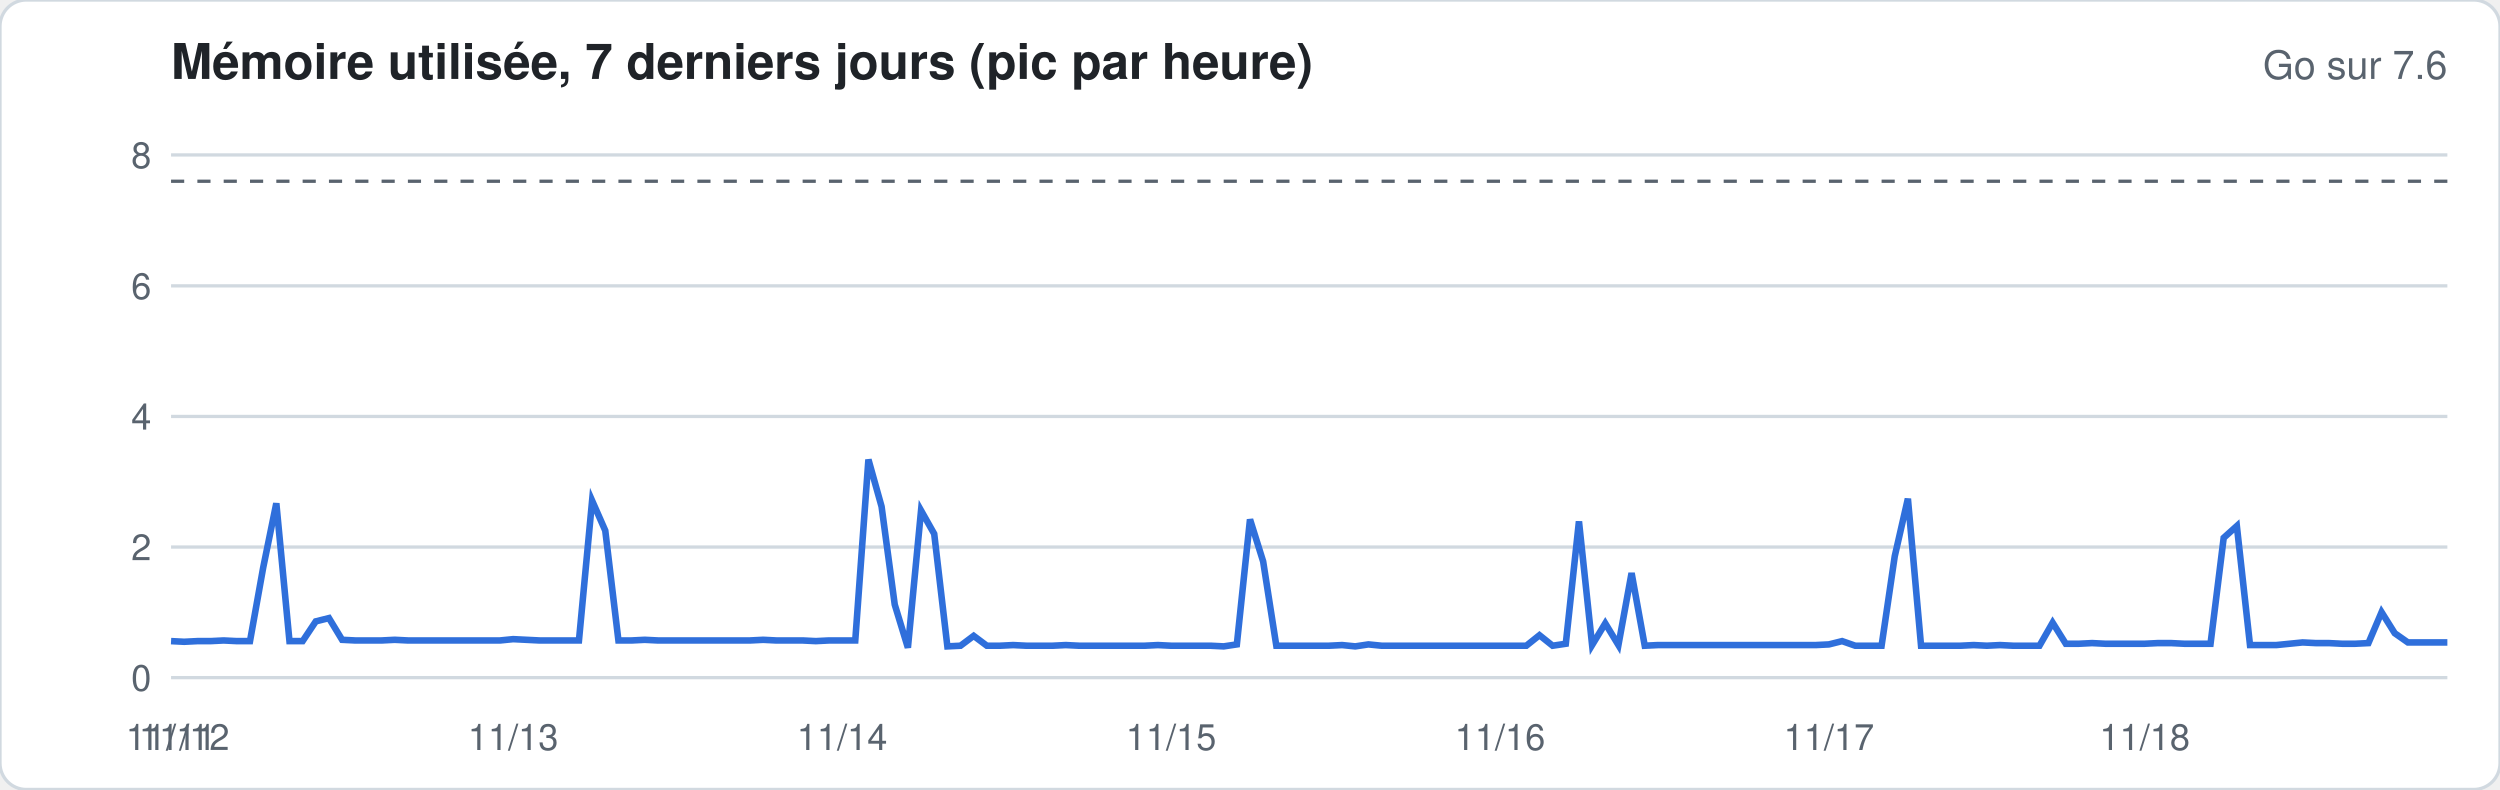
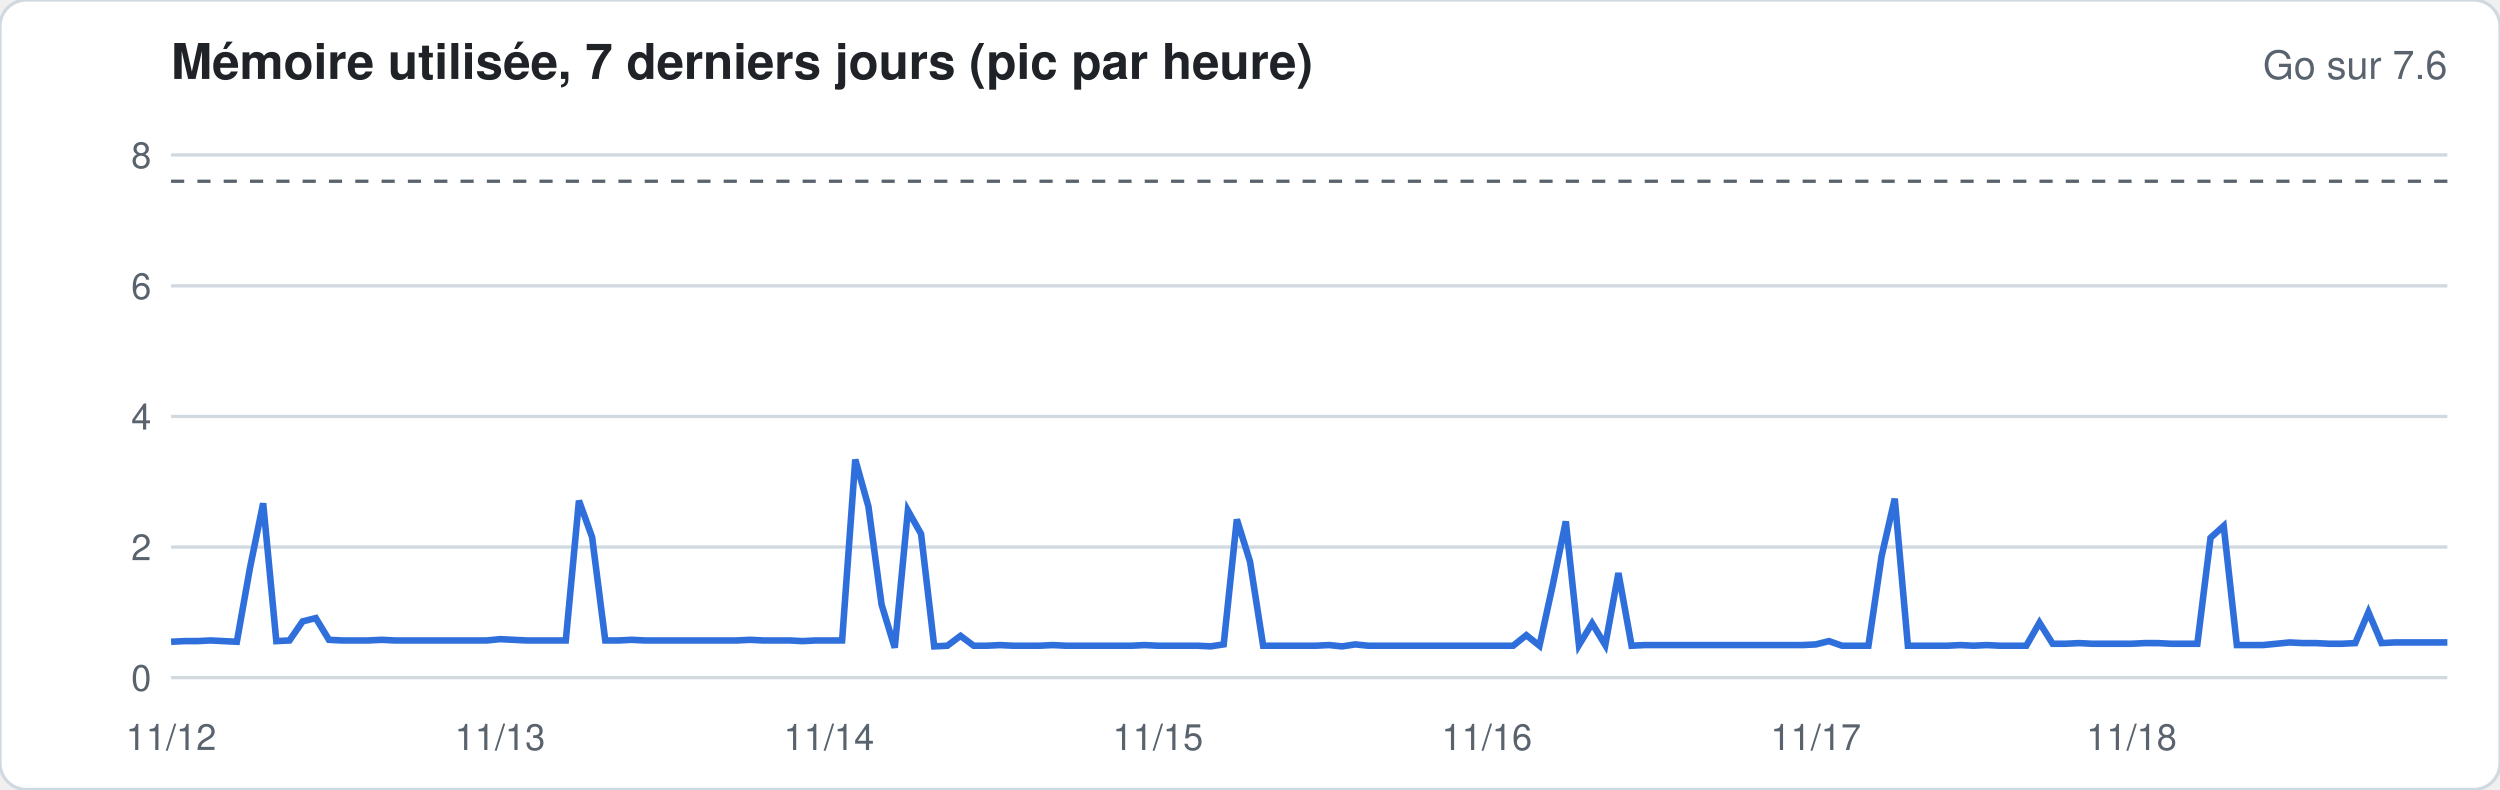
<svg xmlns="http://www.w3.org/2000/svg" width="760" height="240" viewBox="0 0 760 240" font-family="-apple-system,Segoe UI,Helvetica,Arial,sans-serif">
  <rect width="760" height="240" rx="8" fill="#ffffff" stroke="#d1d9e0" />
  <text x="52" y="24" font-size="15" font-weight="600" fill="#1f2328">Mémoire utilisée, 7 derniers jours (pic par heure)</text>
  <text x="744" y="24" font-size="12" fill="#59636e" text-anchor="end">Go sur 7.6</text>
  <line x1="52" x2="744" y1="206.0" y2="206.0" stroke="#d1d9e0" stroke-width="1" />
  <text x="46" y="210.0" font-size="11" fill="#59636e" text-anchor="end">0</text>
  <line x1="52" x2="744" y1="166.3" y2="166.3" stroke="#d1d9e0" stroke-width="1" />
  <text x="46" y="170.3" font-size="11" fill="#59636e" text-anchor="end">2</text>
  <line x1="52" x2="744" y1="126.6" y2="126.6" stroke="#d1d9e0" stroke-width="1" />
  <text x="46" y="130.6" font-size="11" fill="#59636e" text-anchor="end">4</text>
  <line x1="52" x2="744" y1="86.9" y2="86.9" stroke="#d1d9e0" stroke-width="1" />
  <text x="46" y="90.9" font-size="11" fill="#59636e" text-anchor="end">6</text>
  <line x1="52" x2="744" y1="47.1" y2="47.1" stroke="#d1d9e0" stroke-width="1" />
  <text x="46" y="51.1" font-size="11" fill="#59636e" text-anchor="end">8</text>
  <line x1="52" x2="744" y1="55.1" y2="55.1" stroke="#59636e" stroke-dasharray="4 4" />
-   <polyline fill="none" stroke="#2f6fdb" stroke-width="2" points="52.0,194.9 56.0,195.1 60.0,194.9 64.0,194.9 68.0,194.7 72.0,194.9 76.0,194.9 80.0,172.6 84.0,153.0 88.0,194.9 92.0,194.9 96.0,188.9 100.0,187.9 104.0,194.5 108.0,194.7 112.0,194.7 116.0,194.7 120.0,194.5 124.0,194.7 128.0,194.7 132.0,194.7 136.0,194.7 140.0,194.7 144.0,194.7 148.0,194.7 152.0,194.7 156.0,194.3 160.0,194.5 164.0,194.7 168.0,194.7 172.0,194.7 176.0,194.7 180.0,152.2 184.0,161.3 188.0,194.7 192.0,194.7 196.0,194.5 200.0,194.7 204.0,194.7 208.0,194.7 212.0,194.7 216.0,194.7 220.0,194.7 224.0,194.7 228.0,194.7 232.0,194.5 236.0,194.7 240.0,194.7 244.0,194.7 248.0,194.9 252.0,194.7 256.0,194.7 260.0,194.7 264.0,139.7 268.0,154.0 272.0,183.8 276.0,196.9 280.0,155.2 284.0,162.3 288.0,196.5 292.0,196.3 296.0,193.3 300.0,196.3 304.0,196.3 308.0,196.1 312.0,196.3 316.0,196.3 320.0,196.3 324.0,196.1 328.0,196.3 332.0,196.3 336.0,196.3 340.0,196.3 344.0,196.3 348.0,196.3 352.0,196.1 356.0,196.3 360.0,196.3 364.0,196.3 368.0,196.3 372.0,196.5 376.0,195.9 380.0,157.9 384.0,170.7 388.0,196.3 392.0,196.3 396.0,196.3 400.0,196.3 404.0,196.3 408.0,196.1 412.0,196.5 416.0,195.9 420.0,196.3 424.0,196.3 428.0,196.3 432.0,196.3 436.0,196.3 440.0,196.3 444.0,196.3 448.0,196.3 452.0,196.3 456.0,196.3 460.0,196.3 464.0,196.3 468.0,193.1 472.0,196.3 476.0,195.7 480.0,158.5 484.0,196.1 488.0,189.5 492.0,196.1 496.0,174.2 500.0,196.3 504.0,196.1 508.0,196.1 512.0,196.1 516.0,196.1 520.0,196.1 524.0,196.1 528.0,196.1 532.0,196.1 536.0,196.1 540.0,196.1 544.0,196.1 548.0,196.1 552.0,196.1 556.0,195.9 560.0,194.9 564.0,196.3 568.0,196.3 572.0,196.3 576.0,169.1 580.0,151.6 584.0,196.3 588.0,196.3 592.0,196.3 596.0,196.3 600.0,196.1 604.0,196.3 608.0,196.1 612.0,196.3 616.0,196.3 620.0,196.3 624.0,189.3 628.0,195.7 632.0,195.7 636.0,195.5 640.0,195.7 644.0,195.7 648.0,195.7 652.0,195.7 656.0,195.5 660.0,195.5 664.0,195.7 668.0,195.7 672.0,195.7 676.0,163.5 680.0,159.9 684.0,196.1 688.0,196.1 692.0,196.1 696.0,195.7 700.0,195.3 704.0,195.5 708.0,195.5 712.0,195.7 716.0,195.7 720.0,195.5 724.0,186.1 728.0,192.5 732.0,195.3 736.0,195.3 740.0,195.3 744.0,195.3" />
-   <text x="52.0" y="228" font-size="11" fill="#59636e" text-anchor="middle">11/11</text>
-   <text x="56.0" y="228" font-size="11" fill="#59636e" text-anchor="middle">11/12</text>
-   <text x="156.0" y="228" font-size="11" fill="#59636e" text-anchor="middle">11/13</text>
-   <text x="256.0" y="228" font-size="11" fill="#59636e" text-anchor="middle">11/14</text>
-   <text x="356.0" y="228" font-size="11" fill="#59636e" text-anchor="middle">11/15</text>
-   <text x="456.0" y="228" font-size="11" fill="#59636e" text-anchor="middle">11/16</text>
-   <text x="556.0" y="228" font-size="11" fill="#59636e" text-anchor="middle">11/17</text>
-   <text x="652.0" y="228" font-size="11" fill="#59636e" text-anchor="middle">11/18</text>
+   <polyline fill="none" stroke="#2f6fdb" stroke-width="2" points="52.0,195.1 56.0,194.9 60.0,194.9 64.0,194.7 68.0,194.9 72.0,195.1 76.0,172.6 80.0,153.0 84.0,194.9 88.0,194.7 92.0,188.9 96.0,187.9 100.0,194.5 104.0,194.7 108.0,194.7 112.0,194.7 116.0,194.5 120.0,194.7 124.0,194.7 128.0,194.7 132.0,194.7 136.0,194.7 140.0,194.7 144.0,194.7 148.0,194.7 152.0,194.3 156.0,194.5 160.0,194.7 164.0,194.7 168.0,194.7 172.0,194.7 176.0,152.2 180.0,163.3 184.0,194.7 188.0,194.7 192.0,194.5 196.0,194.7 200.0,194.7 204.0,194.7 208.0,194.7 212.0,194.7 216.0,194.7 220.0,194.7 224.0,194.7 228.0,194.5 232.0,194.7 236.0,194.7 240.0,194.7 244.0,194.9 248.0,194.7 252.0,194.7 256.0,194.7 260.0,139.7 264.0,154.0 268.0,183.8 272.0,196.9 276.0,155.2 280.0,162.3 284.0,196.5 288.0,196.3 292.0,193.3 296.0,196.3 300.0,196.3 304.0,196.1 308.0,196.3 312.0,196.3 316.0,196.3 320.0,196.1 324.0,196.3 328.0,196.3 332.0,196.3 336.0,196.3 340.0,196.3 344.0,196.3 348.0,196.1 352.0,196.3 356.0,196.3 360.0,196.3 364.0,196.3 368.0,196.5 372.0,195.9 376.0,157.9 380.0,170.7 384.0,196.3 388.0,196.3 392.0,196.3 396.0,196.3 400.0,196.3 404.0,196.1 408.0,196.5 412.0,195.9 416.0,196.3 420.0,196.3 424.0,196.3 428.0,196.3 432.0,196.3 436.0,196.3 440.0,196.3 444.0,196.3 448.0,196.3 452.0,196.3 456.0,196.3 460.0,196.3 464.0,193.1 468.0,196.3 472.0,178.0 476.0,158.5 480.0,196.1 484.0,189.5 488.0,196.1 492.0,174.2 496.0,196.3 500.0,196.1 504.0,196.1 508.0,196.1 512.0,196.1 516.0,196.1 520.0,196.1 524.0,196.1 528.0,196.1 532.0,196.1 536.0,196.1 540.0,196.1 544.0,196.1 548.0,196.1 552.0,195.9 556.0,194.9 560.0,196.3 564.0,196.3 568.0,196.3 572.0,169.1 576.0,151.6 580.0,196.3 584.0,196.3 588.0,196.3 592.0,196.3 596.0,196.1 600.0,196.3 604.0,196.1 608.0,196.3 612.0,196.3 616.0,196.3 620.0,189.3 624.0,195.7 628.0,195.7 632.0,195.5 636.0,195.7 640.0,195.7 644.0,195.7 648.0,195.7 652.0,195.5 656.0,195.5 660.0,195.7 664.0,195.7 668.0,195.7 672.0,163.5 676.0,159.9 680.0,196.1 684.0,196.1 688.0,196.1 692.0,195.7 696.0,195.3 700.0,195.5 704.0,195.5 708.0,195.7 712.0,195.7 716.0,195.5 720.0,186.1 724.0,195.5 728.0,195.3 732.0,195.3 736.0,195.3 740.0,195.3 744.0,195.3" />
+   <text x="52.0" y="228" font-size="11" fill="#59636e" text-anchor="middle">11/12</text>
+   <text x="152.0" y="228" font-size="11" fill="#59636e" text-anchor="middle">11/13</text>
+   <text x="252.0" y="228" font-size="11" fill="#59636e" text-anchor="middle">11/14</text>
+   <text x="352.0" y="228" font-size="11" fill="#59636e" text-anchor="middle">11/15</text>
+   <text x="452.0" y="228" font-size="11" fill="#59636e" text-anchor="middle">11/16</text>
+   <text x="552.0" y="228" font-size="11" fill="#59636e" text-anchor="middle">11/17</text>
+   <text x="648.0" y="228" font-size="11" fill="#59636e" text-anchor="middle">11/18</text>
</svg>
